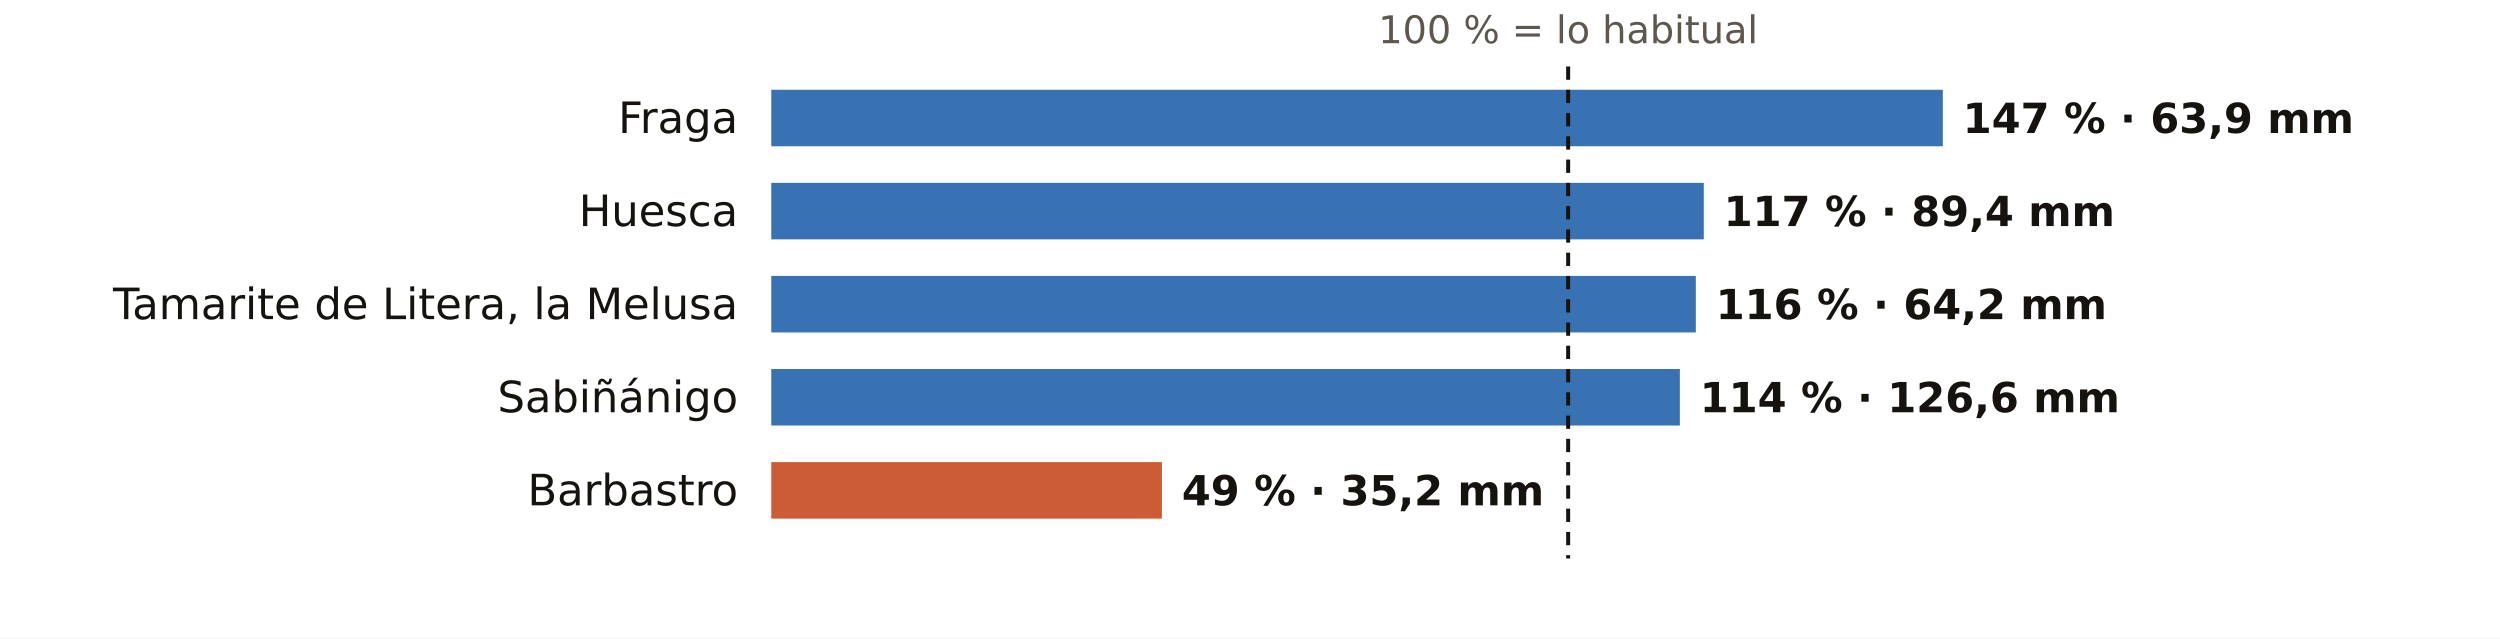
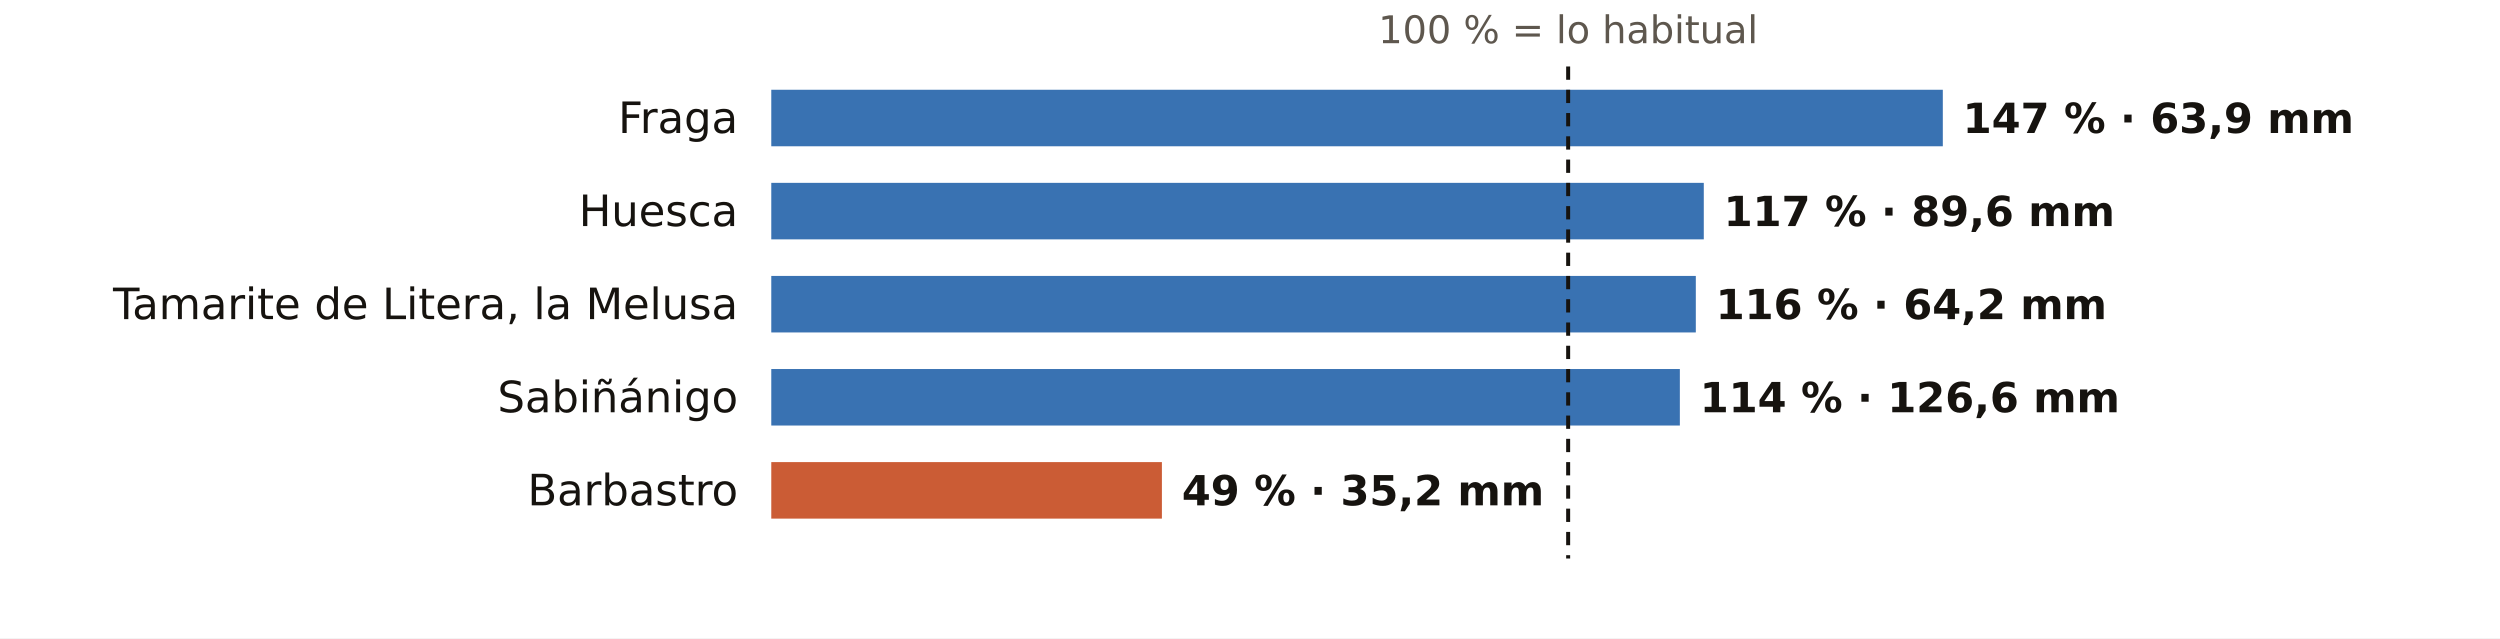
<svg xmlns="http://www.w3.org/2000/svg" viewBox="0 0 752 192" width="752" height="192" role="img" aria-label="El otoño en los pluviómetros de AEMET de Huesca: % de lo habitual">
  <rect width="752" height="192" fill="#FFFFFF" />
  <text x="471.7" y="13.0" font-size="11.5" fill="#5E574E" text-anchor="middle" font-weight="400" font-family="Public Sans, DejaVu Sans, Arial, sans-serif">100 % = lo habitual</text>
  <text x="222.0" y="40.0" font-size="13" fill="#16130F" text-anchor="end" font-weight="500" font-family="Public Sans, DejaVu Sans, Arial, sans-serif">Fraga</text>
  <rect x="232" y="27" width="352.4" height="17" fill="#1F5FA8" opacity="0.88" />
  <text x="590.4" y="40.0" font-size="12.5" fill="#16130F" text-anchor="start" font-weight="600" font-family="Public Sans, DejaVu Sans, Arial, sans-serif">147 % · 63,9 mm</text>
  <text x="222.0" y="68.0" font-size="13" fill="#16130F" text-anchor="end" font-weight="500" font-family="Public Sans, DejaVu Sans, Arial, sans-serif">Huesca</text>
  <rect x="232" y="55" width="280.5" height="17" fill="#1F5FA8" opacity="0.88" />
-   <text x="518.5" y="68.0" font-size="12.5" fill="#16130F" text-anchor="start" font-weight="600" font-family="Public Sans, DejaVu Sans, Arial, sans-serif">117 % · 89,4 mm</text>
+   <text x="518.5" y="68.0" font-size="12.5" fill="#16130F" text-anchor="start" font-weight="600" font-family="Public Sans, DejaVu Sans, Arial, sans-serif">117 % · 89,6 mm</text>
  <text x="222.0" y="96.0" font-size="13" fill="#16130F" text-anchor="end" font-weight="500" font-family="Public Sans, DejaVu Sans, Arial, sans-serif">Tamarite de Litera, la Melusa</text>
  <rect x="232" y="83" width="278.1" height="17" fill="#1F5FA8" opacity="0.88" />
  <text x="516.1" y="96.0" font-size="12.5" fill="#16130F" text-anchor="start" font-weight="600" font-family="Public Sans, DejaVu Sans, Arial, sans-serif">116 % · 64,2 mm</text>
  <text x="222.0" y="124.0" font-size="13" fill="#16130F" text-anchor="end" font-weight="500" font-family="Public Sans, DejaVu Sans, Arial, sans-serif">Sabiñánigo</text>
  <rect x="232" y="111" width="273.3" height="17" fill="#1F5FA8" opacity="0.88" />
  <text x="511.3" y="124.0" font-size="12.5" fill="#16130F" text-anchor="start" font-weight="600" font-family="Public Sans, DejaVu Sans, Arial, sans-serif">114 % · 126,6 mm</text>
  <text x="222.0" y="152.0" font-size="13" fill="#16130F" text-anchor="end" font-weight="500" font-family="Public Sans, DejaVu Sans, Arial, sans-serif">Barbastro</text>
  <rect x="232" y="139" width="117.5" height="17" fill="#C4461A" opacity="0.88" />
  <text x="355.5" y="152.0" font-size="12.5" fill="#16130F" text-anchor="start" font-weight="600" font-family="Public Sans, DejaVu Sans, Arial, sans-serif">49 % · 35,2 mm</text>
  <line x1="471.7" x2="471.7" y1="20" y2="168" stroke="#16130F" stroke-width="1.2" stroke-dasharray="4 3" />
</svg>
